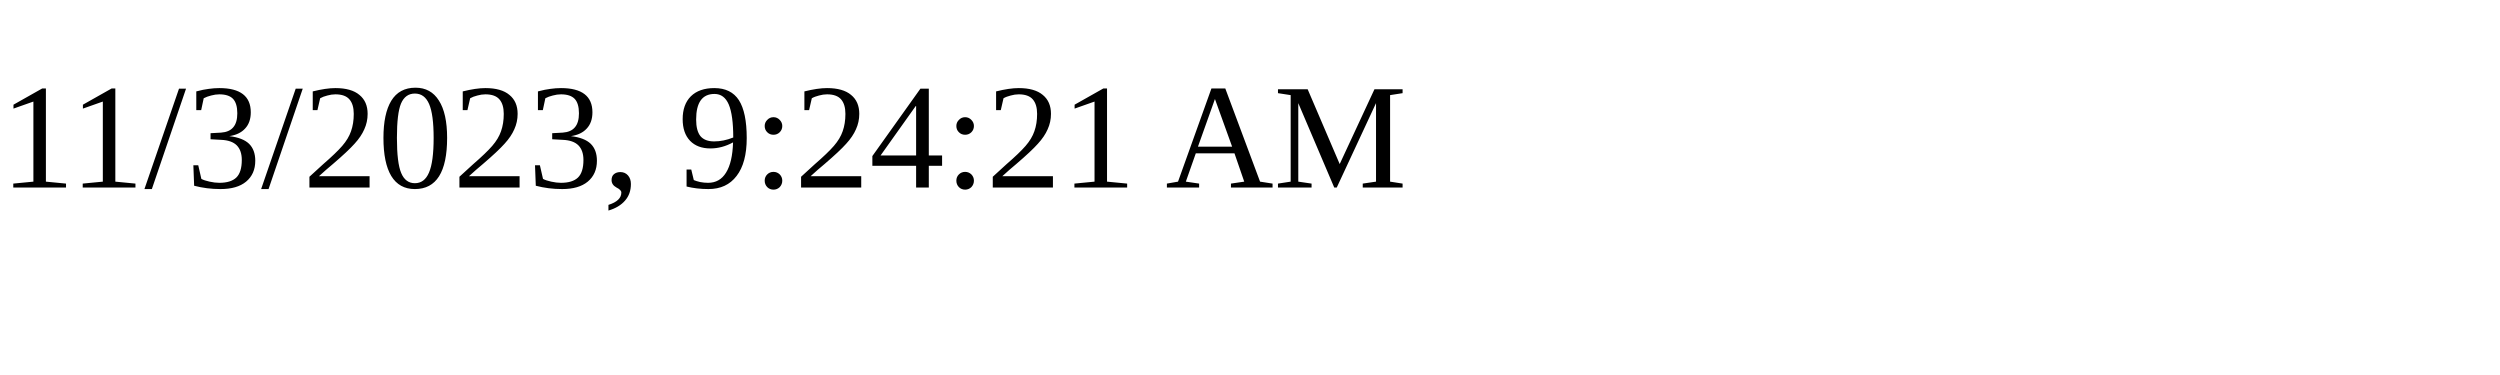
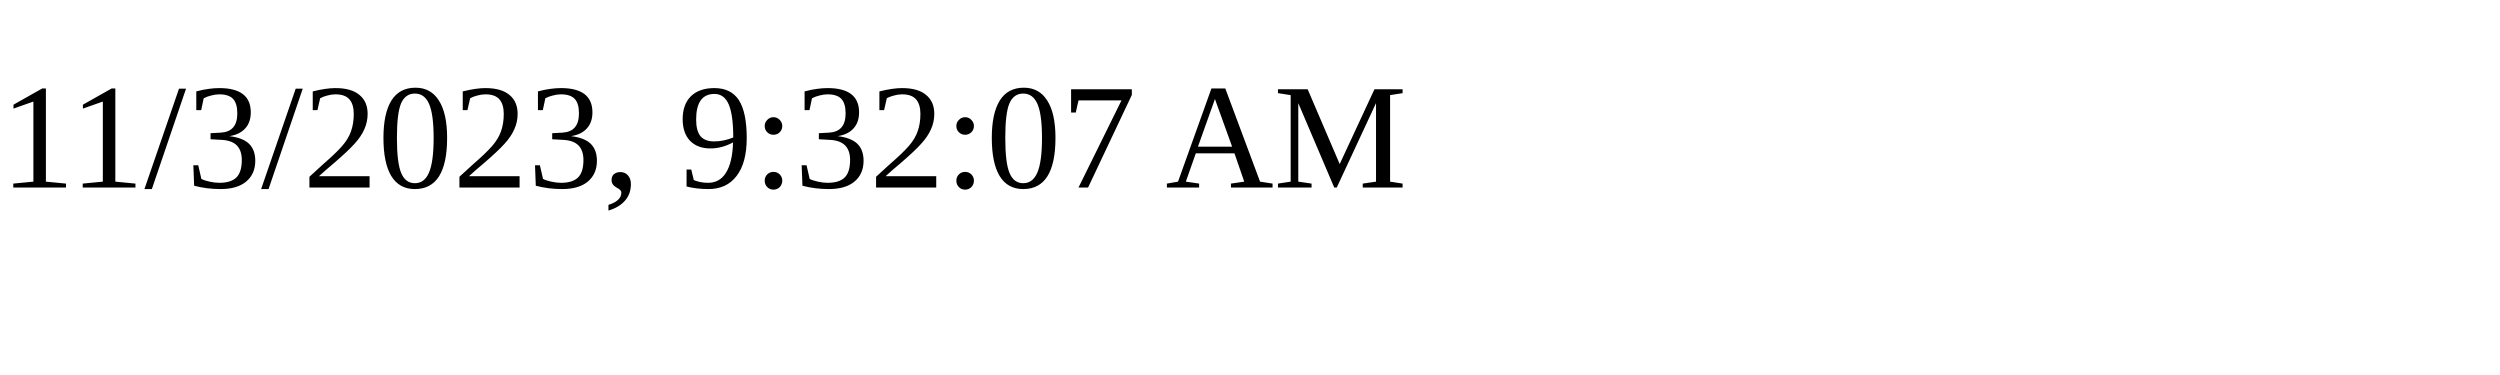
<svg xmlns="http://www.w3.org/2000/svg" height="30" width="200">
-   <text x="0" y="15">11/3/2023, 9:24:21 AM</text>
+   <text x="0" y="15">11/3/2023, 9:32:07 AM</text>
</svg>
